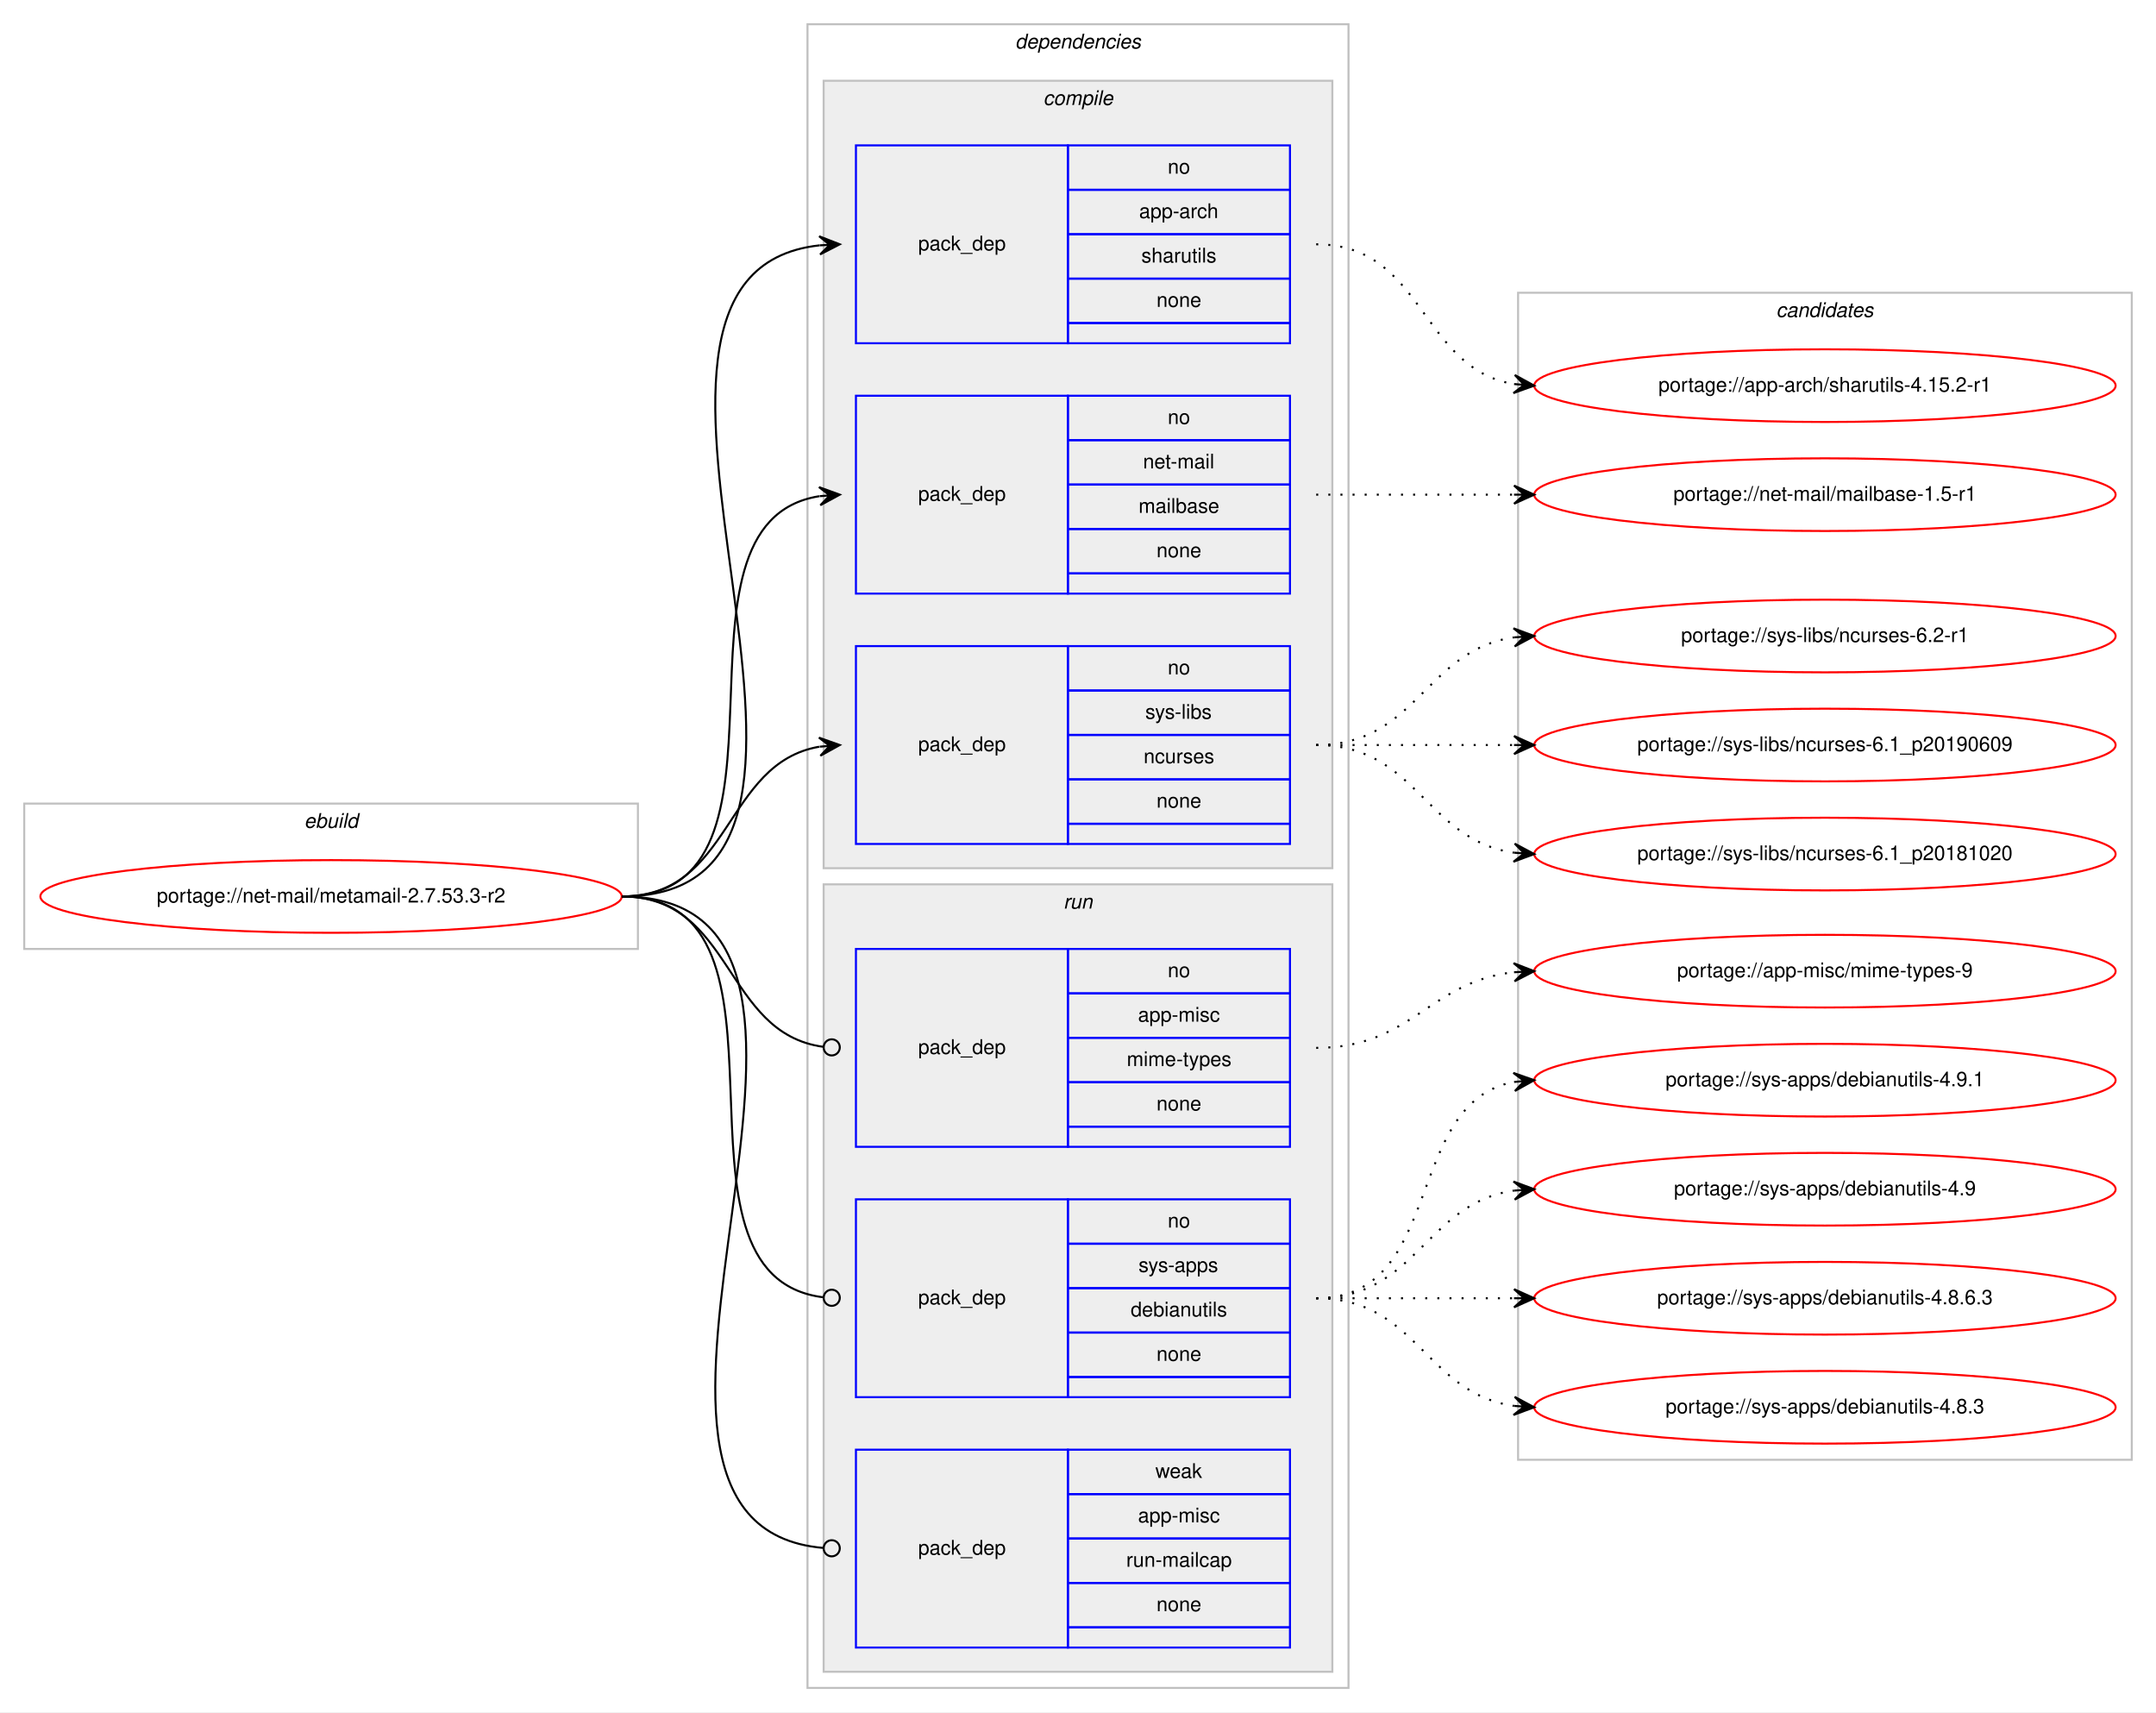
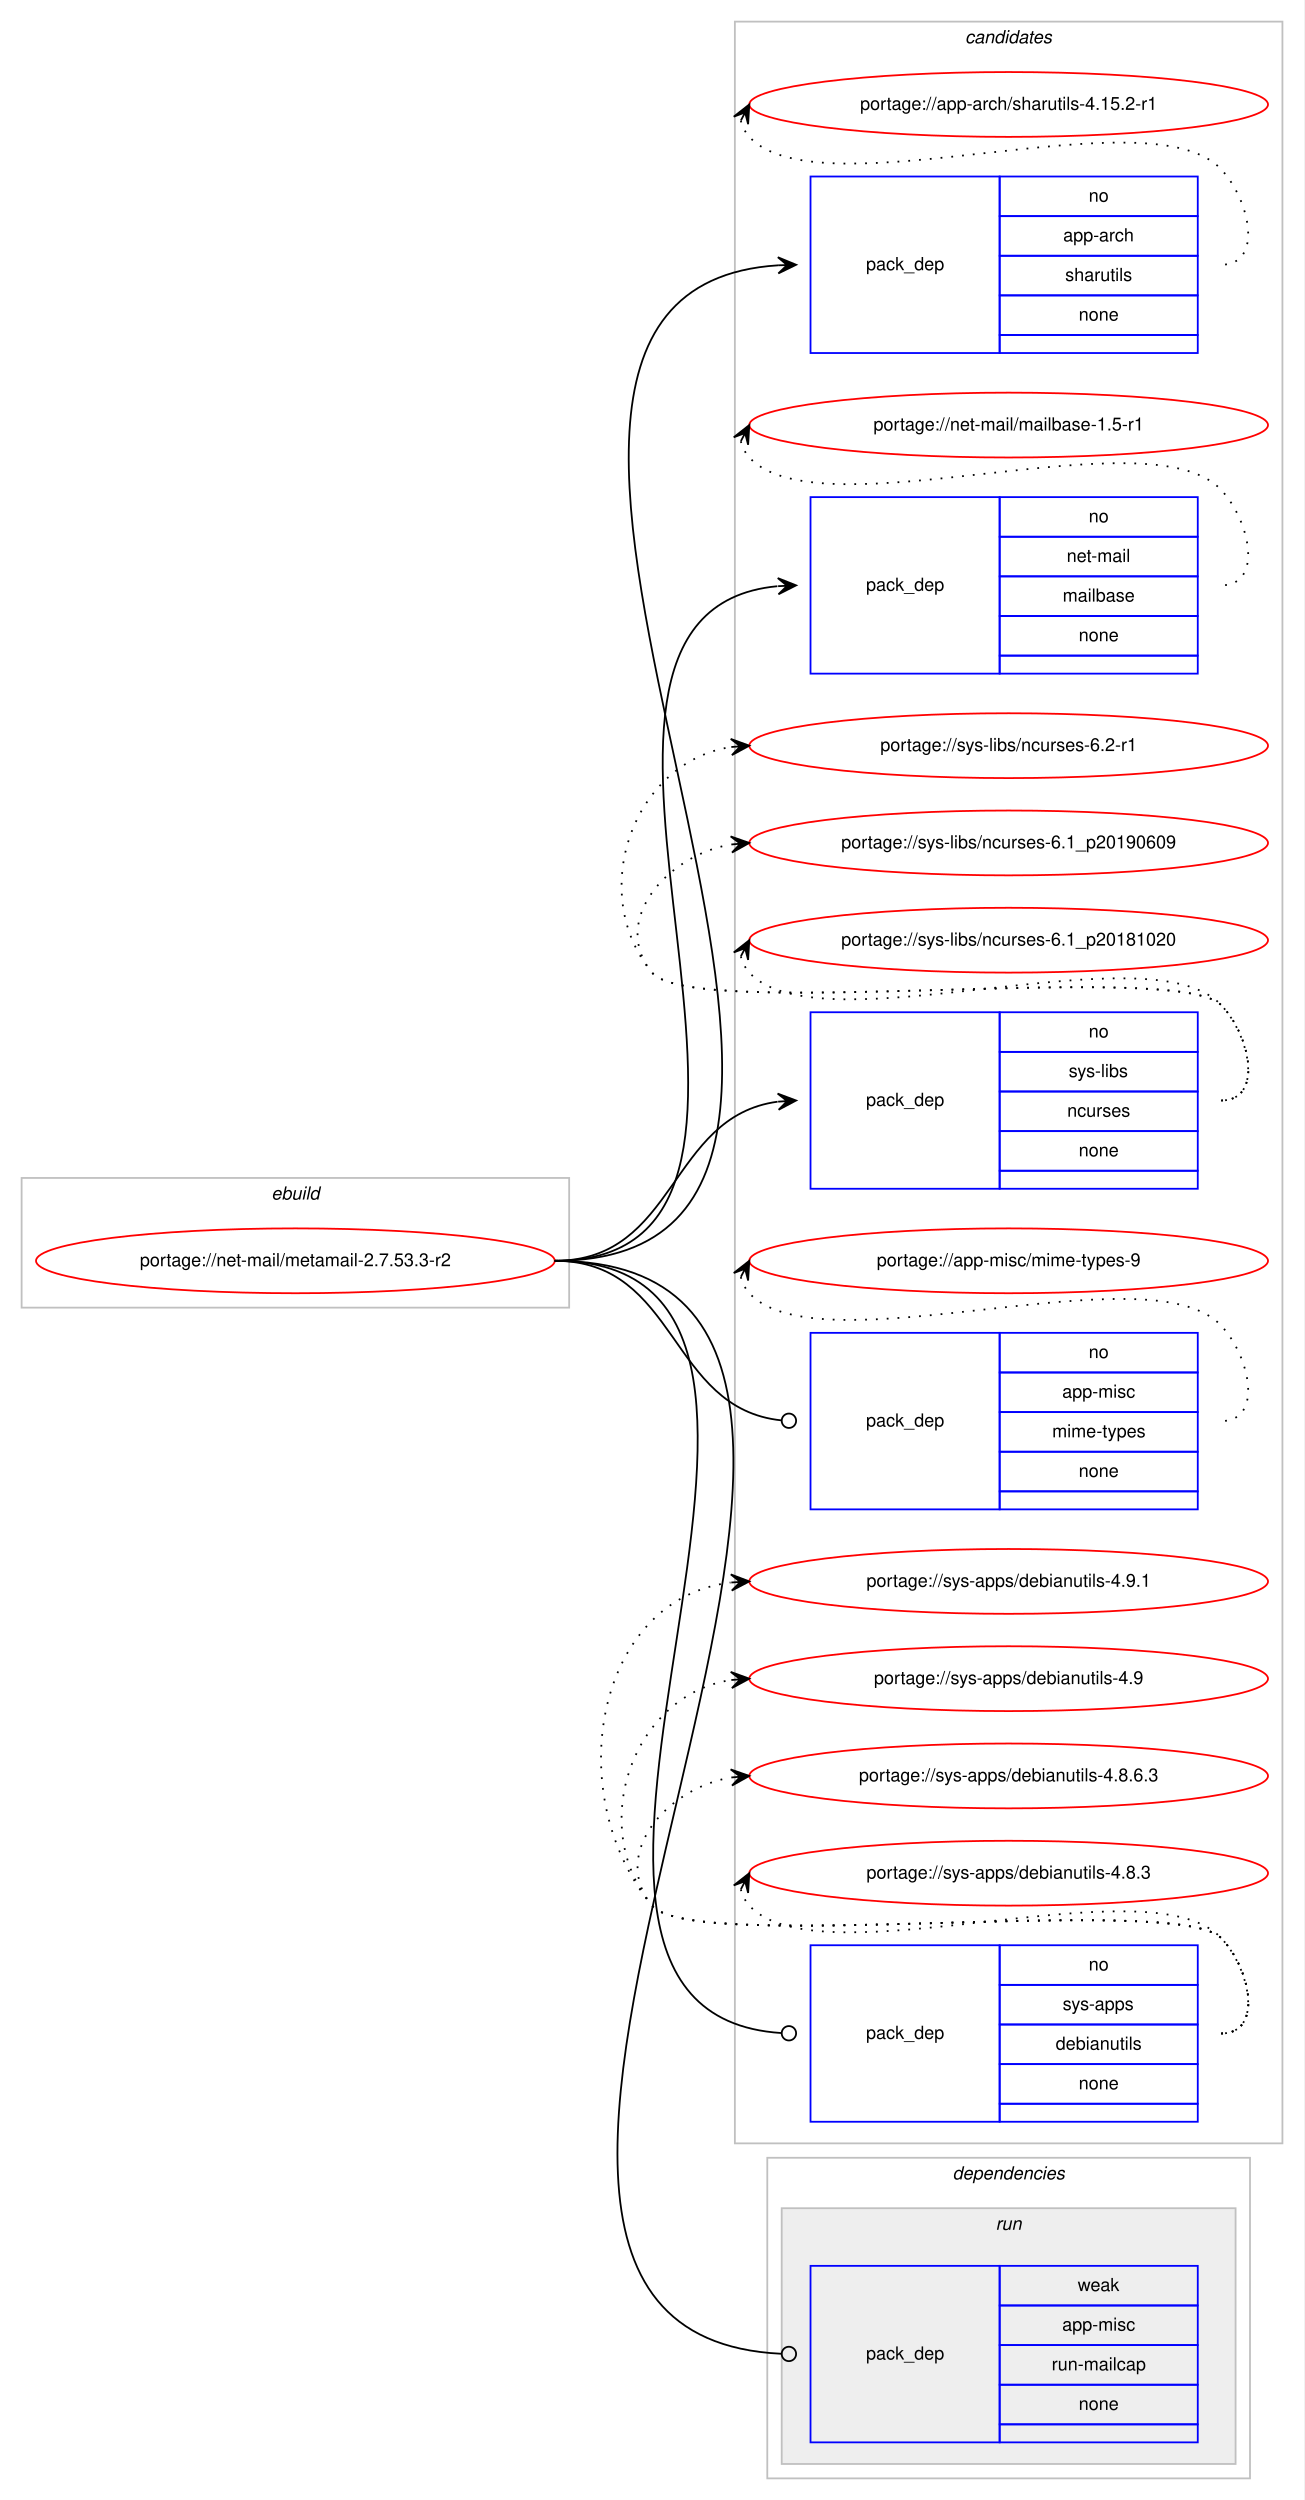
- <svg xmlns="http://www.w3.org/2000/svg" xmlns:xlink="http://www.w3.org/1999/xlink" width="1068pt" height="848pt" viewBox="0.00 0.00 1068.00 848.00">
-   <g id="graph0" class="graph" transform="scale(1 1) rotate(0) translate(4 844)">
-     <polygon fill="#ffffff" stroke="transparent" points="-4,4 -4,-844 1064,-844 1064,4 -4,4" />
+ <svg xmlns="http://www.w3.org/2000/svg" xmlns:xlink="http://www.w3.org/1999/xlink" width="724pt" height="1388pt" viewBox="0.00 0.00 724.00 1388.00">
+   <g id="graph0" class="graph" transform="scale(1 1) rotate(0) translate(4 1384)">
+     <polygon fill="#ffffff" stroke="transparent" points="-4,4 -4,-1384 720,-1384 720,4 -4,4" />
+     <g id="clust12" class="cluster">
+       <polygon fill="none" stroke="#c0c0c0" points="404,-194 404,-1372 708,-1372 708,-194 404,-194" />
+       <text text-anchor="start" x="531.824" y="-1360" font-family="Helvetica,sans-Serif" font-style="italic" font-size="10.00" fill="#000000">candidates</text>
+     </g>
    <g id="clust1" class="cluster">
-       <polygon fill="none" stroke="#c0c0c0" points="8,-374 8,-446 312,-446 312,-374 8,-374" />
-       <text text-anchor="start" x="146.663" y="-434" font-family="Helvetica,sans-Serif" font-style="italic" font-size="10.00" fill="#000000">ebuild</text>
+       <polygon fill="none" stroke="#c0c0c0" points="8,-658 8,-730 312,-730 312,-658 8,-658" />
+       <text text-anchor="start" x="146.663" y="-718" font-family="Helvetica,sans-Serif" font-style="italic" font-size="10.00" fill="#000000">ebuild</text>
    </g>
    <g id="clust2" class="cluster">
-       <polygon fill="none" stroke="#c0c0c0" points="396,-8 396,-832 664,-832 664,-8 396,-8" />
-       <text text-anchor="start" x="498.875" y="-820" font-family="Helvetica,sans-Serif" font-style="italic" font-size="10.00" fill="#000000">dependencies</text>
-     </g>
-     <g id="clust3" class="cluster">
-       <polygon fill="#eeeeee" stroke="#c0c0c0" points="404,-414 404,-804 656,-804 656,-414 404,-414" />
-       <text text-anchor="start" x="512.778" y="-792" font-family="Helvetica,sans-Serif" font-style="italic" font-size="10.00" fill="#000000">compile</text>
+       <polygon fill="none" stroke="#c0c0c0" points="422,-8 422,-186 690,-186 690,-8 422,-8" />
+       <text text-anchor="start" x="524.875" y="-174" font-family="Helvetica,sans-Serif" font-style="italic" font-size="10.00" fill="#000000">dependencies</text>
    </g>
    <g id="clust8" class="cluster">
-       <polygon fill="#eeeeee" stroke="#c0c0c0" points="404,-16 404,-406 656,-406 656,-16 404,-16" />
-       <text text-anchor="start" x="522.777" y="-394" font-family="Helvetica,sans-Serif" font-style="italic" font-size="10.00" fill="#000000">run</text>
-     </g>
-     <g id="clust12" class="cluster">
-       <polygon fill="none" stroke="#c0c0c0" points="748,-121 748,-699 1052,-699 1052,-121 748,-121" />
-       <text text-anchor="start" x="875.824" y="-687" font-family="Helvetica,sans-Serif" font-style="italic" font-size="10.00" fill="#000000">candidates</text>
+       <polygon fill="#eeeeee" stroke="#c0c0c0" points="430,-16 430,-158 682,-158 682,-16 430,-16" />
+       <text text-anchor="start" x="548.777" y="-146" font-family="Helvetica,sans-Serif" font-style="italic" font-size="10.00" fill="#000000">run</text>
    </g>
    <g id="node1" class="node">
      <g id="a_node1">
        <a xlink:href="../net-mail/metamail-2.7.53.3-r2.svg" xlink:title="portage://net-mail/metamail-2.7.53.3-r2">
-           <ellipse fill="none" stroke="#ff0000" cx="160" cy="-400" rx="144" ry="18" />
-           <text text-anchor="middle" x="160" y="-397" font-family="Helvetica,sans-Serif" font-size="10.00" fill="#000000">portage://net-mail/metamail-2.7.53.3-r2</text>
+           <ellipse fill="none" stroke="#ff0000" cx="160" cy="-684" rx="144" ry="18" />
+           <text text-anchor="middle" x="160" y="-681" font-family="Helvetica,sans-Serif" font-size="10.00" fill="#000000">portage://net-mail/metamail-2.7.53.3-r2</text>
        </a>
      </g>
    </g>
    <g id="node2" class="node">
-       <polygon fill="none" stroke="#0000ff" points="420,-674 420,-772 525,-772 525,-674 420,-674" />
-       <text text-anchor="start" x="450.823" y="-720" font-family="Helvetica,sans-Serif" font-size="10.00" fill="#000000">pack_dep</text>
-       <polygon fill="none" stroke="#0000ff" points="525,-750 525,-772 635,-772 635,-750 525,-750" />
-       <text text-anchor="start" x="574.441" y="-758" font-family="Helvetica,sans-Serif" font-size="10.00" fill="#000000">no</text>
-       <polygon fill="none" stroke="#0000ff" points="525,-728 525,-750 635,-750 635,-728 525,-728" />
-       <text text-anchor="start" x="560.274" y="-736" font-family="Helvetica,sans-Serif" font-size="10.00" fill="#000000">app-arch</text>
-       <polygon fill="none" stroke="#0000ff" points="525,-706 525,-728 635,-728 635,-706 525,-706" />
-       <text text-anchor="start" x="561.389" y="-714" font-family="Helvetica,sans-Serif" font-size="10.00" fill="#000000">sharutils</text>
-       <polygon fill="none" stroke="#0000ff" points="525,-684 525,-706 635,-706 635,-684 525,-684" />
-       <text text-anchor="start" x="568.882" y="-692" font-family="Helvetica,sans-Serif" font-size="10.00" fill="#000000">none</text>
-       <polygon fill="none" stroke="#0000ff" points="525,-674 525,-684 635,-684 635,-674 525,-674" />
+       <polygon fill="none" stroke="#0000ff" points="446,-1188 446,-1286 551,-1286 551,-1188 446,-1188" />
+       <text text-anchor="start" x="476.823" y="-1234" font-family="Helvetica,sans-Serif" font-size="10.00" fill="#000000">pack_dep</text>
+       <polygon fill="none" stroke="#0000ff" points="551,-1264 551,-1286 661,-1286 661,-1264 551,-1264" />
+       <text text-anchor="start" x="600.441" y="-1272" font-family="Helvetica,sans-Serif" font-size="10.00" fill="#000000">no</text>
+       <polygon fill="none" stroke="#0000ff" points="551,-1242 551,-1264 661,-1264 661,-1242 551,-1242" />
+       <text text-anchor="start" x="586.274" y="-1250" font-family="Helvetica,sans-Serif" font-size="10.00" fill="#000000">app-arch</text>
+       <polygon fill="none" stroke="#0000ff" points="551,-1220 551,-1242 661,-1242 661,-1220 551,-1220" />
+       <text text-anchor="start" x="587.389" y="-1228" font-family="Helvetica,sans-Serif" font-size="10.00" fill="#000000">sharutils</text>
+       <polygon fill="none" stroke="#0000ff" points="551,-1198 551,-1220 661,-1220 661,-1198 551,-1198" />
+       <text text-anchor="start" x="594.882" y="-1206" font-family="Helvetica,sans-Serif" font-size="10.00" fill="#000000">none</text>
+       <polygon fill="none" stroke="#0000ff" points="551,-1188 551,-1198 661,-1198 661,-1188 551,-1188" />
    </g>
    <g id="edge1" class="edge">
-       <path fill="none" stroke="#000000" d="M304,-400C451.82,-400 269.57,-708.037 401.918,-722.476" />
-       <polygon fill="#000000" stroke="#000000" points="412,-723 401.78,-726.975 407.007,-722.74 402.014,-722.481 402.014,-722.481 402.014,-722.481 407.007,-722.74 402.247,-717.987 412,-723 412,-723" />
+       <path fill="none" stroke="#000000" d="M304,-684C553.433,-684 195.159,-1221.982 427.975,-1236.693" />
+       <polygon fill="#000000" stroke="#000000" points="438,-1237 427.867,-1241.191 433.002,-1236.847 428.005,-1236.694 428.005,-1236.694 428.005,-1236.694 433.002,-1236.847 428.143,-1232.196 438,-1237 438,-1237" />
    </g>
    <g id="node3" class="node">
-       <polygon fill="none" stroke="#0000ff" points="420,-550 420,-648 525,-648 525,-550 420,-550" />
-       <text text-anchor="start" x="450.823" y="-596" font-family="Helvetica,sans-Serif" font-size="10.00" fill="#000000">pack_dep</text>
-       <polygon fill="none" stroke="#0000ff" points="525,-626 525,-648 635,-648 635,-626 525,-626" />
-       <text text-anchor="start" x="574.441" y="-634" font-family="Helvetica,sans-Serif" font-size="10.00" fill="#000000">no</text>
-       <polygon fill="none" stroke="#0000ff" points="525,-604 525,-626 635,-626 635,-604 525,-604" />
-       <text text-anchor="start" x="562.224" y="-612" font-family="Helvetica,sans-Serif" font-size="10.00" fill="#000000">net-mail</text>
-       <polygon fill="none" stroke="#0000ff" points="525,-582 525,-604 635,-604 635,-582 525,-582" />
-       <text text-anchor="start" x="559.999" y="-590" font-family="Helvetica,sans-Serif" font-size="10.00" fill="#000000">mailbase</text>
-       <polygon fill="none" stroke="#0000ff" points="525,-560 525,-582 635,-582 635,-560 525,-560" />
-       <text text-anchor="start" x="568.882" y="-568" font-family="Helvetica,sans-Serif" font-size="10.00" fill="#000000">none</text>
-       <polygon fill="none" stroke="#0000ff" points="525,-550 525,-560 635,-560 635,-550 525,-550" />
+       <polygon fill="none" stroke="#0000ff" points="446,-1010 446,-1108 551,-1108 551,-1010 446,-1010" />
+       <text text-anchor="start" x="476.823" y="-1056" font-family="Helvetica,sans-Serif" font-size="10.00" fill="#000000">pack_dep</text>
+       <polygon fill="none" stroke="#0000ff" points="551,-1086 551,-1108 661,-1108 661,-1086 551,-1086" />
+       <text text-anchor="start" x="600.441" y="-1094" font-family="Helvetica,sans-Serif" font-size="10.00" fill="#000000">no</text>
+       <polygon fill="none" stroke="#0000ff" points="551,-1064 551,-1086 661,-1086 661,-1064 551,-1064" />
+       <text text-anchor="start" x="588.224" y="-1072" font-family="Helvetica,sans-Serif" font-size="10.00" fill="#000000">net-mail</text>
+       <polygon fill="none" stroke="#0000ff" points="551,-1042 551,-1064 661,-1064 661,-1042 551,-1042" />
+       <text text-anchor="start" x="585.999" y="-1050" font-family="Helvetica,sans-Serif" font-size="10.00" fill="#000000">mailbase</text>
+       <polygon fill="none" stroke="#0000ff" points="551,-1020 551,-1042 661,-1042 661,-1020 551,-1020" />
+       <text text-anchor="start" x="594.882" y="-1028" font-family="Helvetica,sans-Serif" font-size="10.00" fill="#000000">none</text>
+       <polygon fill="none" stroke="#0000ff" points="551,-1010 551,-1020 661,-1020 661,-1010 551,-1010" />
    </g>
    <g id="edge2" class="edge">
-       <path fill="none" stroke="#000000" d="M304,-400C400.994,-400 317.856,-584.879 401.833,-598.239" />
-       <polygon fill="#000000" stroke="#000000" points="412,-599 401.692,-602.741 407.014,-598.627 402.028,-598.254 402.028,-598.254 402.028,-598.254 407.014,-598.627 402.364,-593.766 412,-599 412,-599" />
+       <path fill="none" stroke="#000000" d="M304,-684C477.358,-684 269.868,-1043.777 427.605,-1058.533" />
+       <polygon fill="#000000" stroke="#000000" points="438,-1059 427.808,-1063.047 433.005,-1058.776 428.01,-1058.551 428.01,-1058.551 428.01,-1058.551 433.005,-1058.776 428.212,-1054.056 438,-1059 438,-1059" />
    </g>
    <g id="node4" class="node">
-       <polygon fill="none" stroke="#0000ff" points="420,-426 420,-524 525,-524 525,-426 420,-426" />
-       <text text-anchor="start" x="450.823" y="-472" font-family="Helvetica,sans-Serif" font-size="10.00" fill="#000000">pack_dep</text>
-       <polygon fill="none" stroke="#0000ff" points="525,-502 525,-524 635,-524 635,-502 525,-502" />
-       <text text-anchor="start" x="574.441" y="-510" font-family="Helvetica,sans-Serif" font-size="10.00" fill="#000000">no</text>
-       <polygon fill="none" stroke="#0000ff" points="525,-480 525,-502 635,-502 635,-480 525,-480" />
-       <text text-anchor="start" x="563.337" y="-488" font-family="Helvetica,sans-Serif" font-size="10.00" fill="#000000">sys-libs</text>
-       <polygon fill="none" stroke="#0000ff" points="525,-458 525,-480 635,-480 635,-458 525,-458" />
-       <text text-anchor="start" x="562.497" y="-466" font-family="Helvetica,sans-Serif" font-size="10.00" fill="#000000">ncurses</text>
-       <polygon fill="none" stroke="#0000ff" points="525,-436 525,-458 635,-458 635,-436 525,-436" />
-       <text text-anchor="start" x="568.882" y="-444" font-family="Helvetica,sans-Serif" font-size="10.00" fill="#000000">none</text>
-       <polygon fill="none" stroke="#0000ff" points="525,-426 525,-436 635,-436 635,-426 525,-426" />
+       <polygon fill="none" stroke="#0000ff" points="446,-724 446,-822 551,-822 551,-724 446,-724" />
+       <text text-anchor="start" x="476.823" y="-770" font-family="Helvetica,sans-Serif" font-size="10.00" fill="#000000">pack_dep</text>
+       <polygon fill="none" stroke="#0000ff" points="551,-800 551,-822 661,-822 661,-800 551,-800" />
+       <text text-anchor="start" x="600.441" y="-808" font-family="Helvetica,sans-Serif" font-size="10.00" fill="#000000">no</text>
+       <polygon fill="none" stroke="#0000ff" points="551,-778 551,-800 661,-800 661,-778 551,-778" />
+       <text text-anchor="start" x="589.337" y="-786" font-family="Helvetica,sans-Serif" font-size="10.00" fill="#000000">sys-libs</text>
+       <polygon fill="none" stroke="#0000ff" points="551,-756 551,-778 661,-778 661,-756 551,-756" />
+       <text text-anchor="start" x="588.497" y="-764" font-family="Helvetica,sans-Serif" font-size="10.00" fill="#000000">ncurses</text>
+       <polygon fill="none" stroke="#0000ff" points="551,-734 551,-756 661,-756 661,-734 551,-734" />
+       <text text-anchor="start" x="594.882" y="-742" font-family="Helvetica,sans-Serif" font-size="10.00" fill="#000000">none</text>
+       <polygon fill="none" stroke="#0000ff" points="551,-724 551,-734 661,-734 661,-724 551,-724" />
    </g>
    <g id="edge3" class="edge">
-       <path fill="none" stroke="#000000" d="M304,-400C358.786,-400 354.408,-465.918 401.799,-474.158" />
-       <polygon fill="#000000" stroke="#000000" points="412,-475 401.664,-478.662 407.017,-474.589 402.034,-474.177 402.034,-474.177 402.034,-474.177 407.017,-474.589 402.404,-469.692 412,-475 412,-475" />
+       <path fill="none" stroke="#000000" d="M304,-684C371.864,-684 367.211,-764.19 427.71,-772.335" />
+       <polygon fill="#000000" stroke="#000000" points="438,-773 427.731,-776.845 433.01,-772.677 428.021,-772.355 428.021,-772.355 428.021,-772.355 433.01,-772.677 428.311,-767.864 438,-773 438,-773" />
    </g>
    <g id="node5" class="node">
-       <polygon fill="none" stroke="#0000ff" points="420,-276 420,-374 525,-374 525,-276 420,-276" />
-       <text text-anchor="start" x="450.823" y="-322" font-family="Helvetica,sans-Serif" font-size="10.00" fill="#000000">pack_dep</text>
-       <polygon fill="none" stroke="#0000ff" points="525,-352 525,-374 635,-374 635,-352 525,-352" />
-       <text text-anchor="start" x="574.441" y="-360" font-family="Helvetica,sans-Serif" font-size="10.00" fill="#000000">no</text>
-       <polygon fill="none" stroke="#0000ff" points="525,-330 525,-352 635,-352 635,-330 525,-330" />
-       <text text-anchor="start" x="559.723" y="-338" font-family="Helvetica,sans-Serif" font-size="10.00" fill="#000000">app-misc</text>
-       <polygon fill="none" stroke="#0000ff" points="525,-308 525,-330 635,-330 635,-308 525,-308" />
-       <text text-anchor="start" x="554.169" y="-316" font-family="Helvetica,sans-Serif" font-size="10.00" fill="#000000">mime-types</text>
-       <polygon fill="none" stroke="#0000ff" points="525,-286 525,-308 635,-308 635,-286 525,-286" />
-       <text text-anchor="start" x="568.882" y="-294" font-family="Helvetica,sans-Serif" font-size="10.00" fill="#000000">none</text>
-       <polygon fill="none" stroke="#0000ff" points="525,-276 525,-286 635,-286 635,-276 525,-276" />
+       <polygon fill="none" stroke="#0000ff" points="446,-546 446,-644 551,-644 551,-546 446,-546" />
+       <text text-anchor="start" x="476.823" y="-592" font-family="Helvetica,sans-Serif" font-size="10.00" fill="#000000">pack_dep</text>
+       <polygon fill="none" stroke="#0000ff" points="551,-622 551,-644 661,-644 661,-622 551,-622" />
+       <text text-anchor="start" x="600.441" y="-630" font-family="Helvetica,sans-Serif" font-size="10.00" fill="#000000">no</text>
+       <polygon fill="none" stroke="#0000ff" points="551,-600 551,-622 661,-622 661,-600 551,-600" />
+       <text text-anchor="start" x="585.723" y="-608" font-family="Helvetica,sans-Serif" font-size="10.00" fill="#000000">app-misc</text>
+       <polygon fill="none" stroke="#0000ff" points="551,-578 551,-600 661,-600 661,-578 551,-578" />
+       <text text-anchor="start" x="580.169" y="-586" font-family="Helvetica,sans-Serif" font-size="10.00" fill="#000000">mime-types</text>
+       <polygon fill="none" stroke="#0000ff" points="551,-556 551,-578 661,-578 661,-556 551,-556" />
+       <text text-anchor="start" x="594.882" y="-564" font-family="Helvetica,sans-Serif" font-size="10.00" fill="#000000">none</text>
+       <polygon fill="none" stroke="#0000ff" points="551,-546 551,-556 661,-556 661,-546 551,-546" />
    </g>
    <g id="edge4" class="edge">
-       <path fill="none" stroke="#000000" d="M304,-400C359.586,-400 354.267,-332.145 403.905,-325.519" />
-       <ellipse fill="none" stroke="#000000" cx="408.008" cy="-325.256" rx="4" ry="4" />
+       <path fill="none" stroke="#000000" d="M304,-684C372.702,-684 367.085,-601.817 429.981,-595.397" />
+       <ellipse fill="none" stroke="#000000" cx="434.005" cy="-595.198" rx="4" ry="4" />
    </g>
    <g id="node6" class="node">
-       <polygon fill="none" stroke="#0000ff" points="420,-152 420,-250 525,-250 525,-152 420,-152" />
-       <text text-anchor="start" x="450.823" y="-198" font-family="Helvetica,sans-Serif" font-size="10.00" fill="#000000">pack_dep</text>
-       <polygon fill="none" stroke="#0000ff" points="525,-228 525,-250 635,-250 635,-228 525,-228" />
-       <text text-anchor="start" x="574.441" y="-236" font-family="Helvetica,sans-Serif" font-size="10.00" fill="#000000">no</text>
-       <polygon fill="none" stroke="#0000ff" points="525,-206 525,-228 635,-228 635,-206 525,-206" />
-       <text text-anchor="start" x="559.997" y="-214" font-family="Helvetica,sans-Serif" font-size="10.00" fill="#000000">sys-apps</text>
-       <polygon fill="none" stroke="#0000ff" points="525,-184 525,-206 635,-206 635,-184 525,-184" />
-       <text text-anchor="start" x="556.105" y="-192" font-family="Helvetica,sans-Serif" font-size="10.00" fill="#000000">debianutils</text>
-       <polygon fill="none" stroke="#0000ff" points="525,-162 525,-184 635,-184 635,-162 525,-162" />
-       <text text-anchor="start" x="568.882" y="-170" font-family="Helvetica,sans-Serif" font-size="10.00" fill="#000000">none</text>
-       <polygon fill="none" stroke="#0000ff" points="525,-152 525,-162 635,-162 635,-152 525,-152" />
+       <polygon fill="none" stroke="#0000ff" points="446,-206 446,-304 551,-304 551,-206 446,-206" />
+       <text text-anchor="start" x="476.823" y="-252" font-family="Helvetica,sans-Serif" font-size="10.00" fill="#000000">pack_dep</text>
+       <polygon fill="none" stroke="#0000ff" points="551,-282 551,-304 661,-304 661,-282 551,-282" />
+       <text text-anchor="start" x="600.441" y="-290" font-family="Helvetica,sans-Serif" font-size="10.00" fill="#000000">no</text>
+       <polygon fill="none" stroke="#0000ff" points="551,-260 551,-282 661,-282 661,-260 551,-260" />
+       <text text-anchor="start" x="585.997" y="-268" font-family="Helvetica,sans-Serif" font-size="10.00" fill="#000000">sys-apps</text>
+       <polygon fill="none" stroke="#0000ff" points="551,-238 551,-260 661,-260 661,-238 551,-238" />
+       <text text-anchor="start" x="582.105" y="-246" font-family="Helvetica,sans-Serif" font-size="10.00" fill="#000000">debianutils</text>
+       <polygon fill="none" stroke="#0000ff" points="551,-216 551,-238 661,-238 661,-216 551,-216" />
+       <text text-anchor="start" x="594.882" y="-224" font-family="Helvetica,sans-Serif" font-size="10.00" fill="#000000">none</text>
+       <polygon fill="none" stroke="#0000ff" points="551,-206 551,-216 661,-216 661,-206 551,-206" />
    </g>
    <g id="edge5" class="edge">
-       <path fill="none" stroke="#000000" d="M304,-400C401.78,-400 316.497,-212.112 403.908,-201.47" />
-       <ellipse fill="none" stroke="#000000" cx="408.007" cy="-201.232" rx="4" ry="4" />
+       <path fill="none" stroke="#000000" d="M304,-684C500.923,-684 245.674,-267.063 429.792,-255.256" />
+       <ellipse fill="none" stroke="#000000" cx="434.002" cy="-255.125" rx="4" ry="4" />
    </g>
    <g id="node7" class="node">
-       <polygon fill="none" stroke="#0000ff" points="420,-28 420,-126 525,-126 525,-28 420,-28" />
-       <text text-anchor="start" x="450.823" y="-74" font-family="Helvetica,sans-Serif" font-size="10.00" fill="#000000">pack_dep</text>
-       <polygon fill="none" stroke="#0000ff" points="525,-104 525,-126 635,-126 635,-104 525,-104" />
-       <text text-anchor="start" x="568.332" y="-112" font-family="Helvetica,sans-Serif" font-size="10.00" fill="#000000">weak</text>
-       <polygon fill="none" stroke="#0000ff" points="525,-82 525,-104 635,-104 635,-82 525,-82" />
-       <text text-anchor="start" x="559.723" y="-90" font-family="Helvetica,sans-Serif" font-size="10.00" fill="#000000">app-misc</text>
-       <polygon fill="none" stroke="#0000ff" points="525,-60 525,-82 635,-82 635,-60 525,-60" />
-       <text text-anchor="start" x="553.89" y="-68" font-family="Helvetica,sans-Serif" font-size="10.00" fill="#000000">run-mailcap</text>
-       <polygon fill="none" stroke="#0000ff" points="525,-38 525,-60 635,-60 635,-38 525,-38" />
-       <text text-anchor="start" x="568.882" y="-46" font-family="Helvetica,sans-Serif" font-size="10.00" fill="#000000">none</text>
-       <polygon fill="none" stroke="#0000ff" points="525,-28 525,-38 635,-38 635,-28 525,-28" />
+       <polygon fill="none" stroke="#0000ff" points="446,-28 446,-126 551,-126 551,-28 446,-28" />
+       <text text-anchor="start" x="476.823" y="-74" font-family="Helvetica,sans-Serif" font-size="10.00" fill="#000000">pack_dep</text>
+       <polygon fill="none" stroke="#0000ff" points="551,-104 551,-126 661,-126 661,-104 551,-104" />
+       <text text-anchor="start" x="594.332" y="-112" font-family="Helvetica,sans-Serif" font-size="10.00" fill="#000000">weak</text>
+       <polygon fill="none" stroke="#0000ff" points="551,-82 551,-104 661,-104 661,-82 551,-82" />
+       <text text-anchor="start" x="585.723" y="-90" font-family="Helvetica,sans-Serif" font-size="10.00" fill="#000000">app-misc</text>
+       <polygon fill="none" stroke="#0000ff" points="551,-60 551,-82 661,-82 661,-60 551,-60" />
+       <text text-anchor="start" x="579.89" y="-68" font-family="Helvetica,sans-Serif" font-size="10.00" fill="#000000">run-mailcap</text>
+       <polygon fill="none" stroke="#0000ff" points="551,-38 551,-60 661,-60 661,-38 551,-38" />
+       <text text-anchor="start" x="594.882" y="-46" font-family="Helvetica,sans-Serif" font-size="10.00" fill="#000000">none</text>
+       <polygon fill="none" stroke="#0000ff" points="551,-28 551,-38 661,-38 661,-28 551,-28" />
    </g>
    <g id="edge6" class="edge">
-       <path fill="none" stroke="#000000" d="M304,-400C452.559,-400 267.74,-88.875 403.927,-77.329" />
-       <ellipse fill="none" stroke="#000000" cx="408.003" cy="-77.163" rx="4" ry="4" />
+       <path fill="none" stroke="#000000" d="M304,-684C577.44,-684 170.237,-89.384 429.719,-77.19" />
+       <ellipse fill="none" stroke="#000000" cx="434.001" cy="-77.092" rx="4" ry="4" />
    </g>
    <g id="node8" class="node">
      <g id="a_node8">
        <a xlink:href="../app-arch/sharutils-4.15.2-r1.svg" xlink:title="portage://app-arch/sharutils-4.15.2-r1">
-           <ellipse fill="none" stroke="#ff0000" cx="900" cy="-653" rx="144" ry="18" />
-           <text text-anchor="middle" x="900" y="-650" font-family="Helvetica,sans-Serif" font-size="10.00" fill="#000000">portage://app-arch/sharutils-4.15.2-r1</text>
+           <ellipse fill="none" stroke="#ff0000" cx="556" cy="-1326" rx="144" ry="18" />
+           <text text-anchor="middle" x="556" y="-1323" font-family="Helvetica,sans-Serif" font-size="10.00" fill="#000000">portage://app-arch/sharutils-4.15.2-r1</text>
        </a>
      </g>
    </g>
    <g id="edge7" class="edge">
-       <path fill="none" stroke="#000000" stroke-dasharray="1,5" d="M648,-723C701.625,-723 699.351,-661.477 745.989,-653.786" />
-       <polygon fill="#000000" stroke="#000000" points="756,-653 746.383,-658.269 751.015,-653.391 746.031,-653.783 746.031,-653.783 746.031,-653.783 751.015,-653.391 745.678,-649.297 756,-653 756,-653" />
+       <path fill="none" stroke="#000000" stroke-dasharray="1,5" d="M407.303,-1317.011C408.046,-1313.792 409.782,-1310.376 412,-1308 451.827,-1265.343 634.173,-1332.657 674,-1290 690.075,-1272.782 697.556,-1237 674,-1237" />
+       <polygon fill="#000000" stroke="#000000" points="412,-1326 403.38,-1319.221 409.684,-1321.569 407.368,-1317.137 407.368,-1317.137 407.368,-1317.137 409.684,-1321.569 411.357,-1315.053 412,-1326 412,-1326" />
    </g>
    <g id="node9" class="node">
      <g id="a_node9">
        <a xlink:href="../net-mail/mailbase-1.5-r1.svg" xlink:title="portage://net-mail/mailbase-1.5-r1">
-           <ellipse fill="none" stroke="#ff0000" cx="900" cy="-599" rx="144" ry="18" />
-           <text text-anchor="middle" x="900" y="-596" font-family="Helvetica,sans-Serif" font-size="10.00" fill="#000000">portage://net-mail/mailbase-1.5-r1</text>
+           <ellipse fill="none" stroke="#ff0000" cx="556" cy="-1148" rx="144" ry="18" />
+           <text text-anchor="middle" x="556" y="-1145" font-family="Helvetica,sans-Serif" font-size="10.00" fill="#000000">portage://net-mail/mailbase-1.5-r1</text>
        </a>
      </g>
    </g>
    <g id="edge8" class="edge">
-       <path fill="none" stroke="#000000" stroke-dasharray="1,5" d="M648,-599C692.438,-599 706.02,-599 745.878,-599" />
-       <polygon fill="#000000" stroke="#000000" points="756,-599 746,-603.5 751,-599 746,-599 746,-599 746,-599 751,-599 746,-594.5 756,-599 756,-599" />
+       <path fill="none" stroke="#000000" stroke-dasharray="1,5" d="M407.303,-1139.011C408.046,-1135.792 409.782,-1132.376 412,-1130 451.827,-1087.343 634.173,-1154.657 674,-1112 690.075,-1094.782 697.556,-1059 674,-1059" />
+       <polygon fill="#000000" stroke="#000000" points="412,-1148 403.38,-1141.221 409.684,-1143.569 407.368,-1139.137 407.368,-1139.137 407.368,-1139.137 409.684,-1143.569 411.357,-1137.053 412,-1148 412,-1148" />
    </g>
    <g id="node10" class="node">
      <g id="a_node10">
        <a xlink:href="../sys-libs/ncurses-6.2-r1.svg" xlink:title="portage://sys-libs/ncurses-6.2-r1">
-           <ellipse fill="none" stroke="#ff0000" cx="900" cy="-529" rx="144" ry="18" />
-           <text text-anchor="middle" x="900" y="-526" font-family="Helvetica,sans-Serif" font-size="10.00" fill="#000000">portage://sys-libs/ncurses-6.2-r1</text>
+           <ellipse fill="none" stroke="#ff0000" cx="556" cy="-970" rx="144" ry="18" />
+           <text text-anchor="middle" x="556" y="-967" font-family="Helvetica,sans-Serif" font-size="10.00" fill="#000000">portage://sys-libs/ncurses-6.2-r1</text>
        </a>
      </g>
    </g>
    <g id="edge9" class="edge">
-       <path fill="none" stroke="#000000" stroke-dasharray="1,5" d="M648,-475C698.102,-475 702.012,-522.066 745.979,-528.317" />
-       <polygon fill="#000000" stroke="#000000" points="756,-529 745.717,-532.81 751.012,-528.66 746.023,-528.32 746.023,-528.32 746.023,-528.32 751.012,-528.66 746.329,-523.831 756,-529 756,-529" />
+       <path fill="none" stroke="#000000" stroke-dasharray="1,5" d="M674,-773C697.556,-773 690.376,-809.068 674,-826 649.55,-851.278 380.353,-816.85 358,-844 321.468,-888.372 347.698,-961.157 401.935,-969.26" />
+       <polygon fill="#000000" stroke="#000000" points="412,-970 401.697,-973.755 407.014,-969.633 402.027,-969.267 402.027,-969.267 402.027,-969.267 407.014,-969.633 402.357,-964.779 412,-970 412,-970" />
    </g>
    <g id="node11" class="node">
      <g id="a_node11">
        <a xlink:href="../sys-libs/ncurses-6.1_p20190609.svg" xlink:title="portage://sys-libs/ncurses-6.1_p20190609">
-           <ellipse fill="none" stroke="#ff0000" cx="900" cy="-475" rx="144" ry="18" />
-           <text text-anchor="middle" x="900" y="-472" font-family="Helvetica,sans-Serif" font-size="10.00" fill="#000000">portage://sys-libs/ncurses-6.1_p20190609</text>
+           <ellipse fill="none" stroke="#ff0000" cx="556" cy="-916" rx="144" ry="18" />
+           <text text-anchor="middle" x="556" y="-913" font-family="Helvetica,sans-Serif" font-size="10.00" fill="#000000">portage://sys-libs/ncurses-6.1_p20190609</text>
        </a>
      </g>
    </g>
    <g id="edge10" class="edge">
-       <path fill="none" stroke="#000000" stroke-dasharray="1,5" d="M648,-475C692.438,-475 706.02,-475 745.878,-475" />
-       <polygon fill="#000000" stroke="#000000" points="756,-475 746,-479.5 751,-475 746,-475 746,-475 746,-475 751,-475 746,-470.5 756,-475 756,-475" />
+       <path fill="none" stroke="#000000" stroke-dasharray="1,5" d="M674,-773C697.556,-773 690.376,-809.068 674,-826 649.55,-851.278 380.353,-816.85 358,-844 334.761,-872.227 365.703,-909.008 401.741,-915.122" />
+       <polygon fill="#000000" stroke="#000000" points="412,-916 401.652,-919.63 407.018,-915.573 402.036,-915.147 402.036,-915.147 402.036,-915.147 407.018,-915.573 402.42,-910.663 412,-916 412,-916" />
    </g>
    <g id="node12" class="node">
      <g id="a_node12">
        <a xlink:href="../sys-libs/ncurses-6.1_p20181020.svg" xlink:title="portage://sys-libs/ncurses-6.1_p20181020">
-           <ellipse fill="none" stroke="#ff0000" cx="900" cy="-421" rx="144" ry="18" />
-           <text text-anchor="middle" x="900" y="-418" font-family="Helvetica,sans-Serif" font-size="10.00" fill="#000000">portage://sys-libs/ncurses-6.1_p20181020</text>
+           <ellipse fill="none" stroke="#ff0000" cx="556" cy="-862" rx="144" ry="18" />
+           <text text-anchor="middle" x="556" y="-859" font-family="Helvetica,sans-Serif" font-size="10.00" fill="#000000">portage://sys-libs/ncurses-6.1_p20181020</text>
        </a>
      </g>
    </g>
    <g id="edge11" class="edge">
-       <path fill="none" stroke="#000000" stroke-dasharray="1,5" d="M648,-475C698.102,-475 702.012,-427.934 745.979,-421.683" />
-       <polygon fill="#000000" stroke="#000000" points="756,-421 746.329,-426.169 751.012,-421.34 746.023,-421.68 746.023,-421.68 746.023,-421.68 751.012,-421.34 745.717,-417.19 756,-421 756,-421" />
+       <path fill="none" stroke="#000000" stroke-dasharray="1,5" d="M407.303,-853.011C408.046,-849.792 409.782,-846.375 412,-844 451.827,-801.343 634.173,-868.657 674,-826 690.075,-808.782 697.556,-773 674,-773" />
+       <polygon fill="#000000" stroke="#000000" points="412,-862 403.38,-855.221 409.684,-857.569 407.368,-853.137 407.368,-853.137 407.368,-853.137 409.684,-857.569 411.357,-851.053 412,-862 412,-862" />
    </g>
    <g id="node13" class="node">
      <g id="a_node13">
        <a xlink:href="../app-misc/mime-types-9.svg" xlink:title="portage://app-misc/mime-types-9">
-           <ellipse fill="none" stroke="#ff0000" cx="900" cy="-363" rx="144" ry="18" />
-           <text text-anchor="middle" x="900" y="-360" font-family="Helvetica,sans-Serif" font-size="10.00" fill="#000000">portage://app-misc/mime-types-9</text>
+           <ellipse fill="none" stroke="#ff0000" cx="556" cy="-684" rx="144" ry="18" />
+           <text text-anchor="middle" x="556" y="-681" font-family="Helvetica,sans-Serif" font-size="10.00" fill="#000000">portage://app-misc/mime-types-9</text>
        </a>
      </g>
    </g>
    <g id="edge12" class="edge">
-       <path fill="none" stroke="#000000" stroke-dasharray="1,5" d="M648,-325C695.307,-325 704.019,-357.844 745.898,-362.463" />
-       <polygon fill="#000000" stroke="#000000" points="756,-363 745.775,-366.963 751.007,-362.735 746.014,-362.469 746.014,-362.469 746.014,-362.469 751.007,-362.735 746.253,-357.975 756,-363 756,-363" />
+       <path fill="none" stroke="#000000" stroke-dasharray="1,5" d="M407.303,-675.011C408.046,-671.792 409.782,-668.375 412,-666 451.827,-623.343 634.173,-690.657 674,-648 690.075,-630.782 697.556,-595 674,-595" />
+       <polygon fill="#000000" stroke="#000000" points="412,-684 403.38,-677.221 409.684,-679.569 407.368,-675.137 407.368,-675.137 407.368,-675.137 409.684,-679.569 411.357,-673.053 412,-684 412,-684" />
    </g>
    <g id="node14" class="node">
      <g id="a_node14">
        <a xlink:href="../sys-apps/debianutils-4.9.1.svg" xlink:title="portage://sys-apps/debianutils-4.9.1">
-           <ellipse fill="none" stroke="#ff0000" cx="900" cy="-309" rx="144" ry="18" />
-           <text text-anchor="middle" x="900" y="-306" font-family="Helvetica,sans-Serif" font-size="10.00" fill="#000000">portage://sys-apps/debianutils-4.9.1</text>
+           <ellipse fill="none" stroke="#ff0000" cx="556" cy="-506" rx="144" ry="18" />
+           <text text-anchor="middle" x="556" y="-503" font-family="Helvetica,sans-Serif" font-size="10.00" fill="#000000">portage://sys-apps/debianutils-4.9.1</text>
        </a>
      </g>
    </g>
    <g id="edge13" class="edge">
-       <path fill="none" stroke="#000000" stroke-dasharray="1,5" d="M648,-201C712.303,-201 690.78,-297.91 746.031,-308.131" />
-       <polygon fill="#000000" stroke="#000000" points="756,-309 745.647,-312.614 751.019,-308.566 746.038,-308.131 746.038,-308.131 746.038,-308.131 751.019,-308.566 746.429,-303.648 756,-309 756,-309" />
+       <path fill="none" stroke="#000000" stroke-dasharray="1,5" d="M674,-255C697.556,-255 690.376,-291.068 674,-308 649.55,-333.278 380.353,-298.85 358,-326 307.194,-387.71 326.594,-496.167 401.567,-505.373" />
+       <polygon fill="#000000" stroke="#000000" points="412,-506 401.748,-509.892 407.009,-505.7 402.018,-505.4 402.018,-505.4 402.018,-505.4 407.009,-505.7 402.288,-500.909 412,-506 412,-506" />
    </g>
    <g id="node15" class="node">
      <g id="a_node15">
        <a xlink:href="../sys-apps/debianutils-4.9.svg" xlink:title="portage://sys-apps/debianutils-4.9">
-           <ellipse fill="none" stroke="#ff0000" cx="900" cy="-255" rx="144" ry="18" />
-           <text text-anchor="middle" x="900" y="-252" font-family="Helvetica,sans-Serif" font-size="10.00" fill="#000000">portage://sys-apps/debianutils-4.9</text>
+           <ellipse fill="none" stroke="#ff0000" cx="556" cy="-452" rx="144" ry="18" />
+           <text text-anchor="middle" x="556" y="-449" font-family="Helvetica,sans-Serif" font-size="10.00" fill="#000000">portage://sys-apps/debianutils-4.9</text>
        </a>
      </g>
    </g>
    <g id="edge14" class="edge">
-       <path fill="none" stroke="#000000" stroke-dasharray="1,5" d="M648,-201C698.102,-201 702.012,-248.066 745.979,-254.317" />
-       <polygon fill="#000000" stroke="#000000" points="756,-255 745.717,-258.81 751.012,-254.66 746.023,-254.32 746.023,-254.32 746.023,-254.32 751.012,-254.66 746.329,-249.831 756,-255 756,-255" />
+       <path fill="none" stroke="#000000" stroke-dasharray="1,5" d="M674,-255C697.556,-255 690.376,-291.068 674,-308 649.55,-333.278 380.353,-298.85 358,-326 321.468,-370.372 347.698,-443.157 401.935,-451.26" />
+       <polygon fill="#000000" stroke="#000000" points="412,-452 401.697,-455.755 407.014,-451.633 402.027,-451.267 402.027,-451.267 402.027,-451.267 407.014,-451.633 402.357,-446.779 412,-452 412,-452" />
    </g>
    <g id="node16" class="node">
      <g id="a_node16">
        <a xlink:href="../sys-apps/debianutils-4.8.6.3.svg" xlink:title="portage://sys-apps/debianutils-4.8.6.3">
-           <ellipse fill="none" stroke="#ff0000" cx="900" cy="-201" rx="144" ry="18" />
-           <text text-anchor="middle" x="900" y="-198" font-family="Helvetica,sans-Serif" font-size="10.00" fill="#000000">portage://sys-apps/debianutils-4.8.6.3</text>
+           <ellipse fill="none" stroke="#ff0000" cx="556" cy="-398" rx="144" ry="18" />
+           <text text-anchor="middle" x="556" y="-395" font-family="Helvetica,sans-Serif" font-size="10.00" fill="#000000">portage://sys-apps/debianutils-4.8.6.3</text>
        </a>
      </g>
    </g>
    <g id="edge15" class="edge">
-       <path fill="none" stroke="#000000" stroke-dasharray="1,5" d="M648,-201C692.438,-201 706.02,-201 745.878,-201" />
-       <polygon fill="#000000" stroke="#000000" points="756,-201 746,-205.5 751,-201 746,-201 746,-201 746,-201 751,-201 746,-196.5 756,-201 756,-201" />
+       <path fill="none" stroke="#000000" stroke-dasharray="1,5" d="M674,-255C697.556,-255 690.376,-291.068 674,-308 649.55,-333.278 380.353,-298.85 358,-326 334.761,-354.227 365.703,-391.008 401.741,-397.122" />
+       <polygon fill="#000000" stroke="#000000" points="412,-398 401.652,-401.63 407.018,-397.573 402.036,-397.147 402.036,-397.147 402.036,-397.147 407.018,-397.573 402.42,-392.663 412,-398 412,-398" />
    </g>
    <g id="node17" class="node">
      <g id="a_node17">
        <a xlink:href="../sys-apps/debianutils-4.8.3.svg" xlink:title="portage://sys-apps/debianutils-4.8.3">
-           <ellipse fill="none" stroke="#ff0000" cx="900" cy="-147" rx="144" ry="18" />
-           <text text-anchor="middle" x="900" y="-144" font-family="Helvetica,sans-Serif" font-size="10.00" fill="#000000">portage://sys-apps/debianutils-4.8.3</text>
+           <ellipse fill="none" stroke="#ff0000" cx="556" cy="-344" rx="144" ry="18" />
+           <text text-anchor="middle" x="556" y="-341" font-family="Helvetica,sans-Serif" font-size="10.00" fill="#000000">portage://sys-apps/debianutils-4.8.3</text>
        </a>
      </g>
    </g>
    <g id="edge16" class="edge">
-       <path fill="none" stroke="#000000" stroke-dasharray="1,5" d="M648,-201C698.102,-201 702.012,-153.934 745.979,-147.683" />
-       <polygon fill="#000000" stroke="#000000" points="756,-147 746.329,-152.169 751.012,-147.34 746.023,-147.68 746.023,-147.68 746.023,-147.68 751.012,-147.34 745.717,-143.19 756,-147 756,-147" />
+       <path fill="none" stroke="#000000" stroke-dasharray="1,5" d="M407.303,-335.011C408.046,-331.792 409.782,-328.375 412,-326 451.827,-283.343 634.173,-350.657 674,-308 690.075,-290.782 697.556,-255 674,-255" />
+       <polygon fill="#000000" stroke="#000000" points="412,-344 403.38,-337.221 409.684,-339.569 407.368,-335.137 407.368,-335.137 407.368,-335.137 409.684,-339.569 411.357,-333.053 412,-344 412,-344" />
    </g>
  </g>
</svg>
